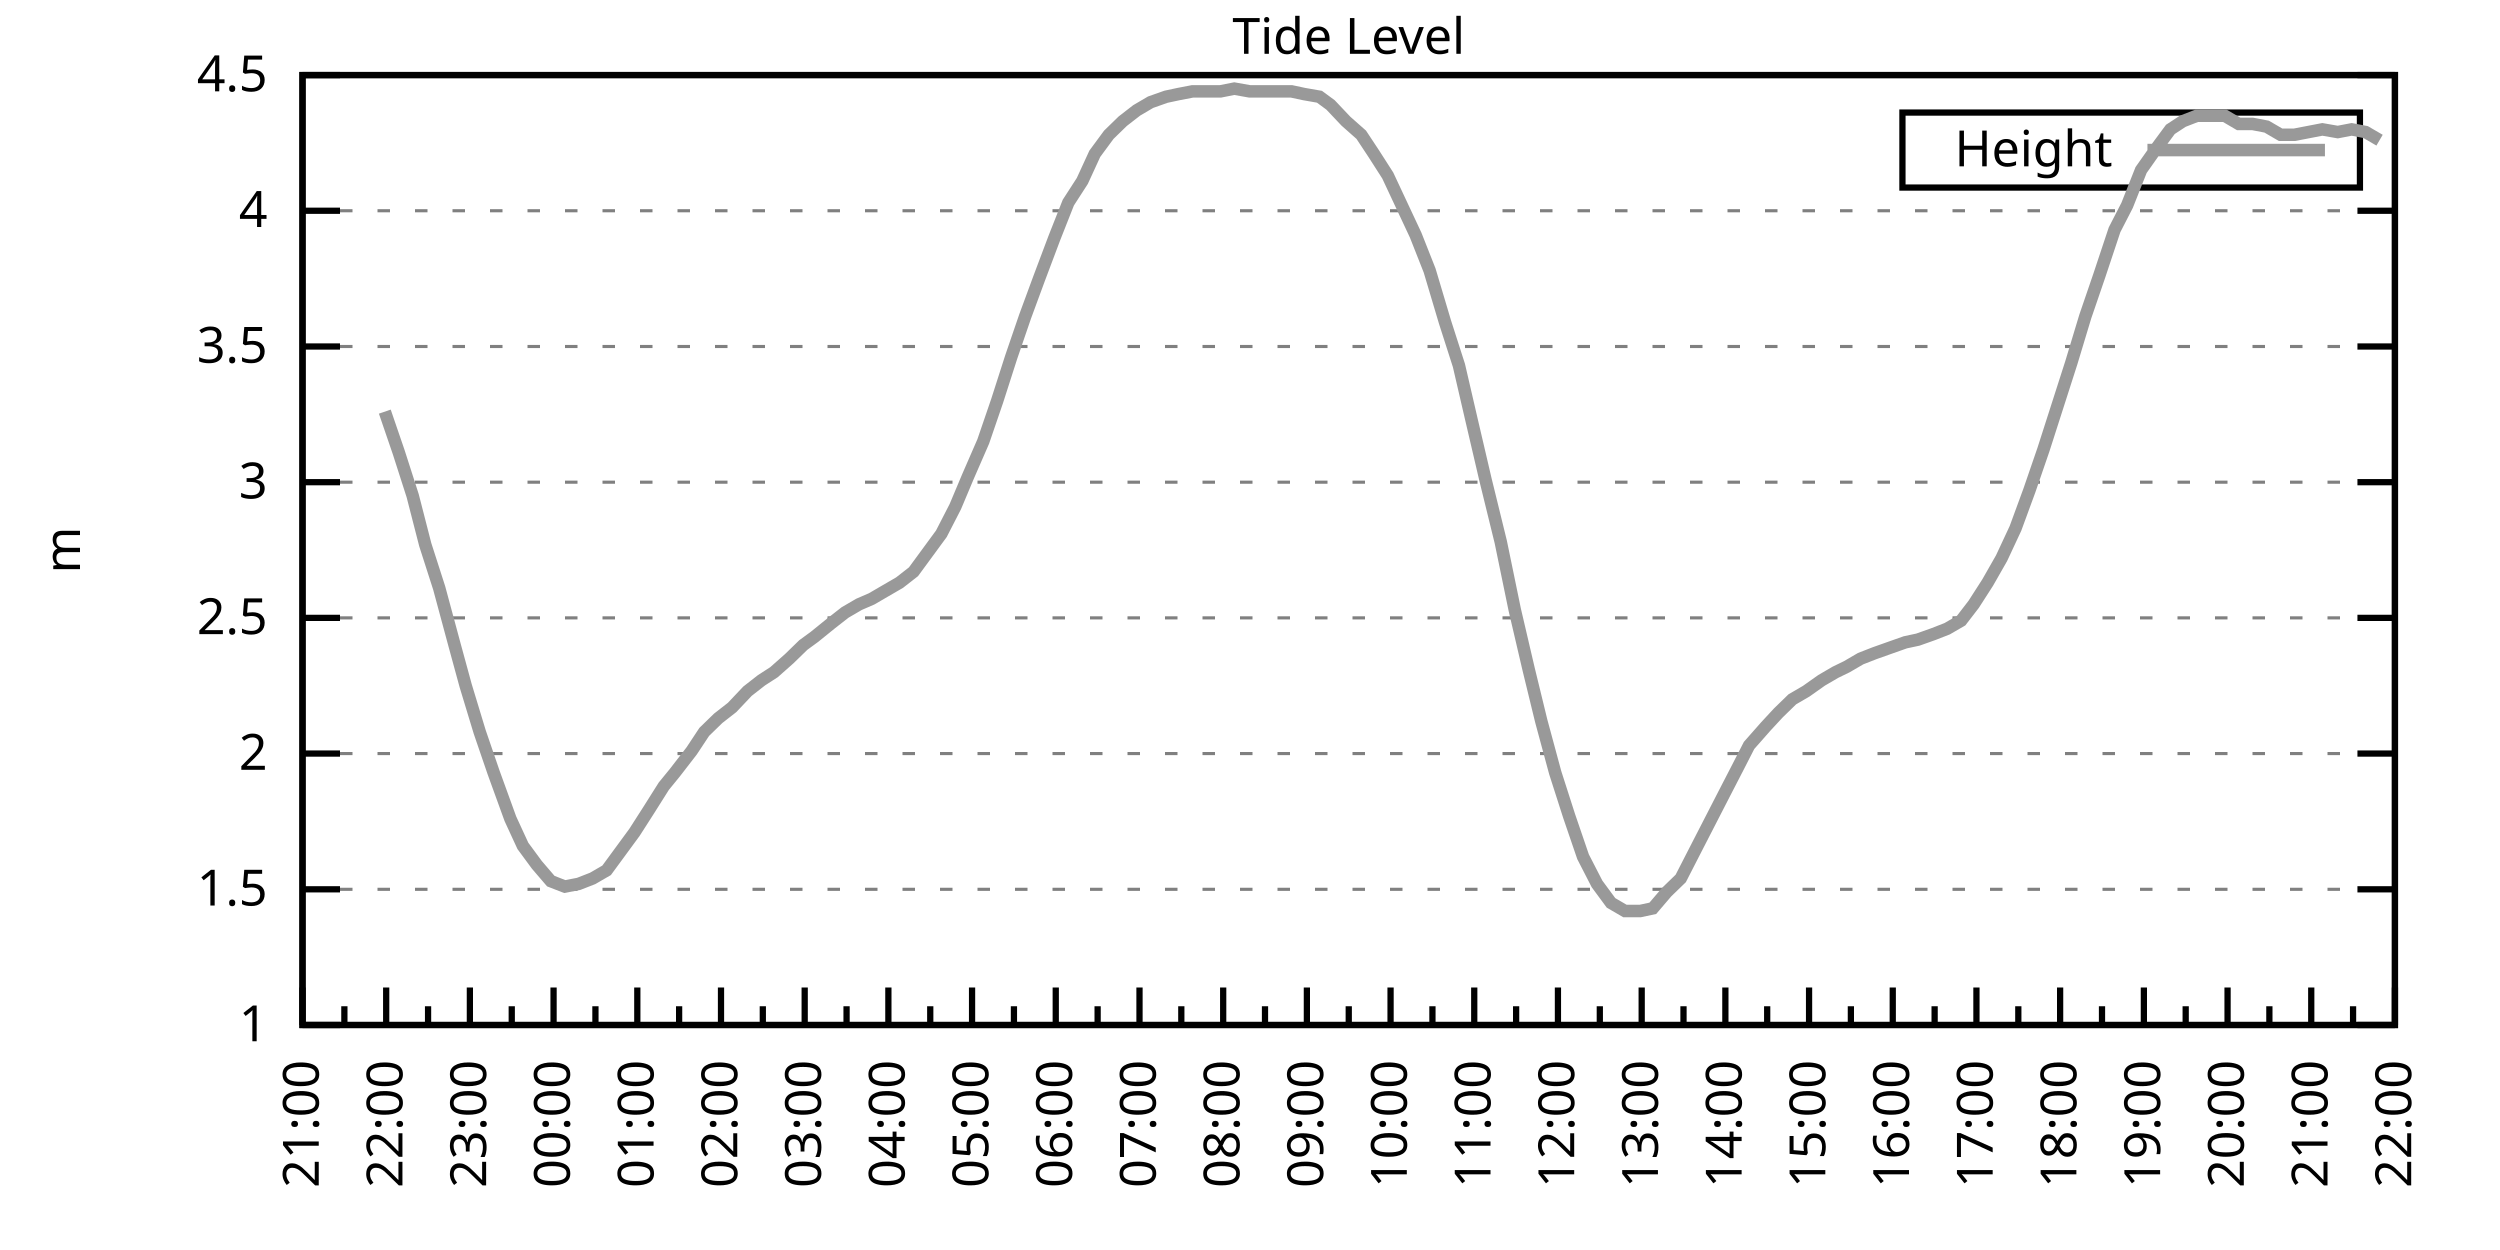
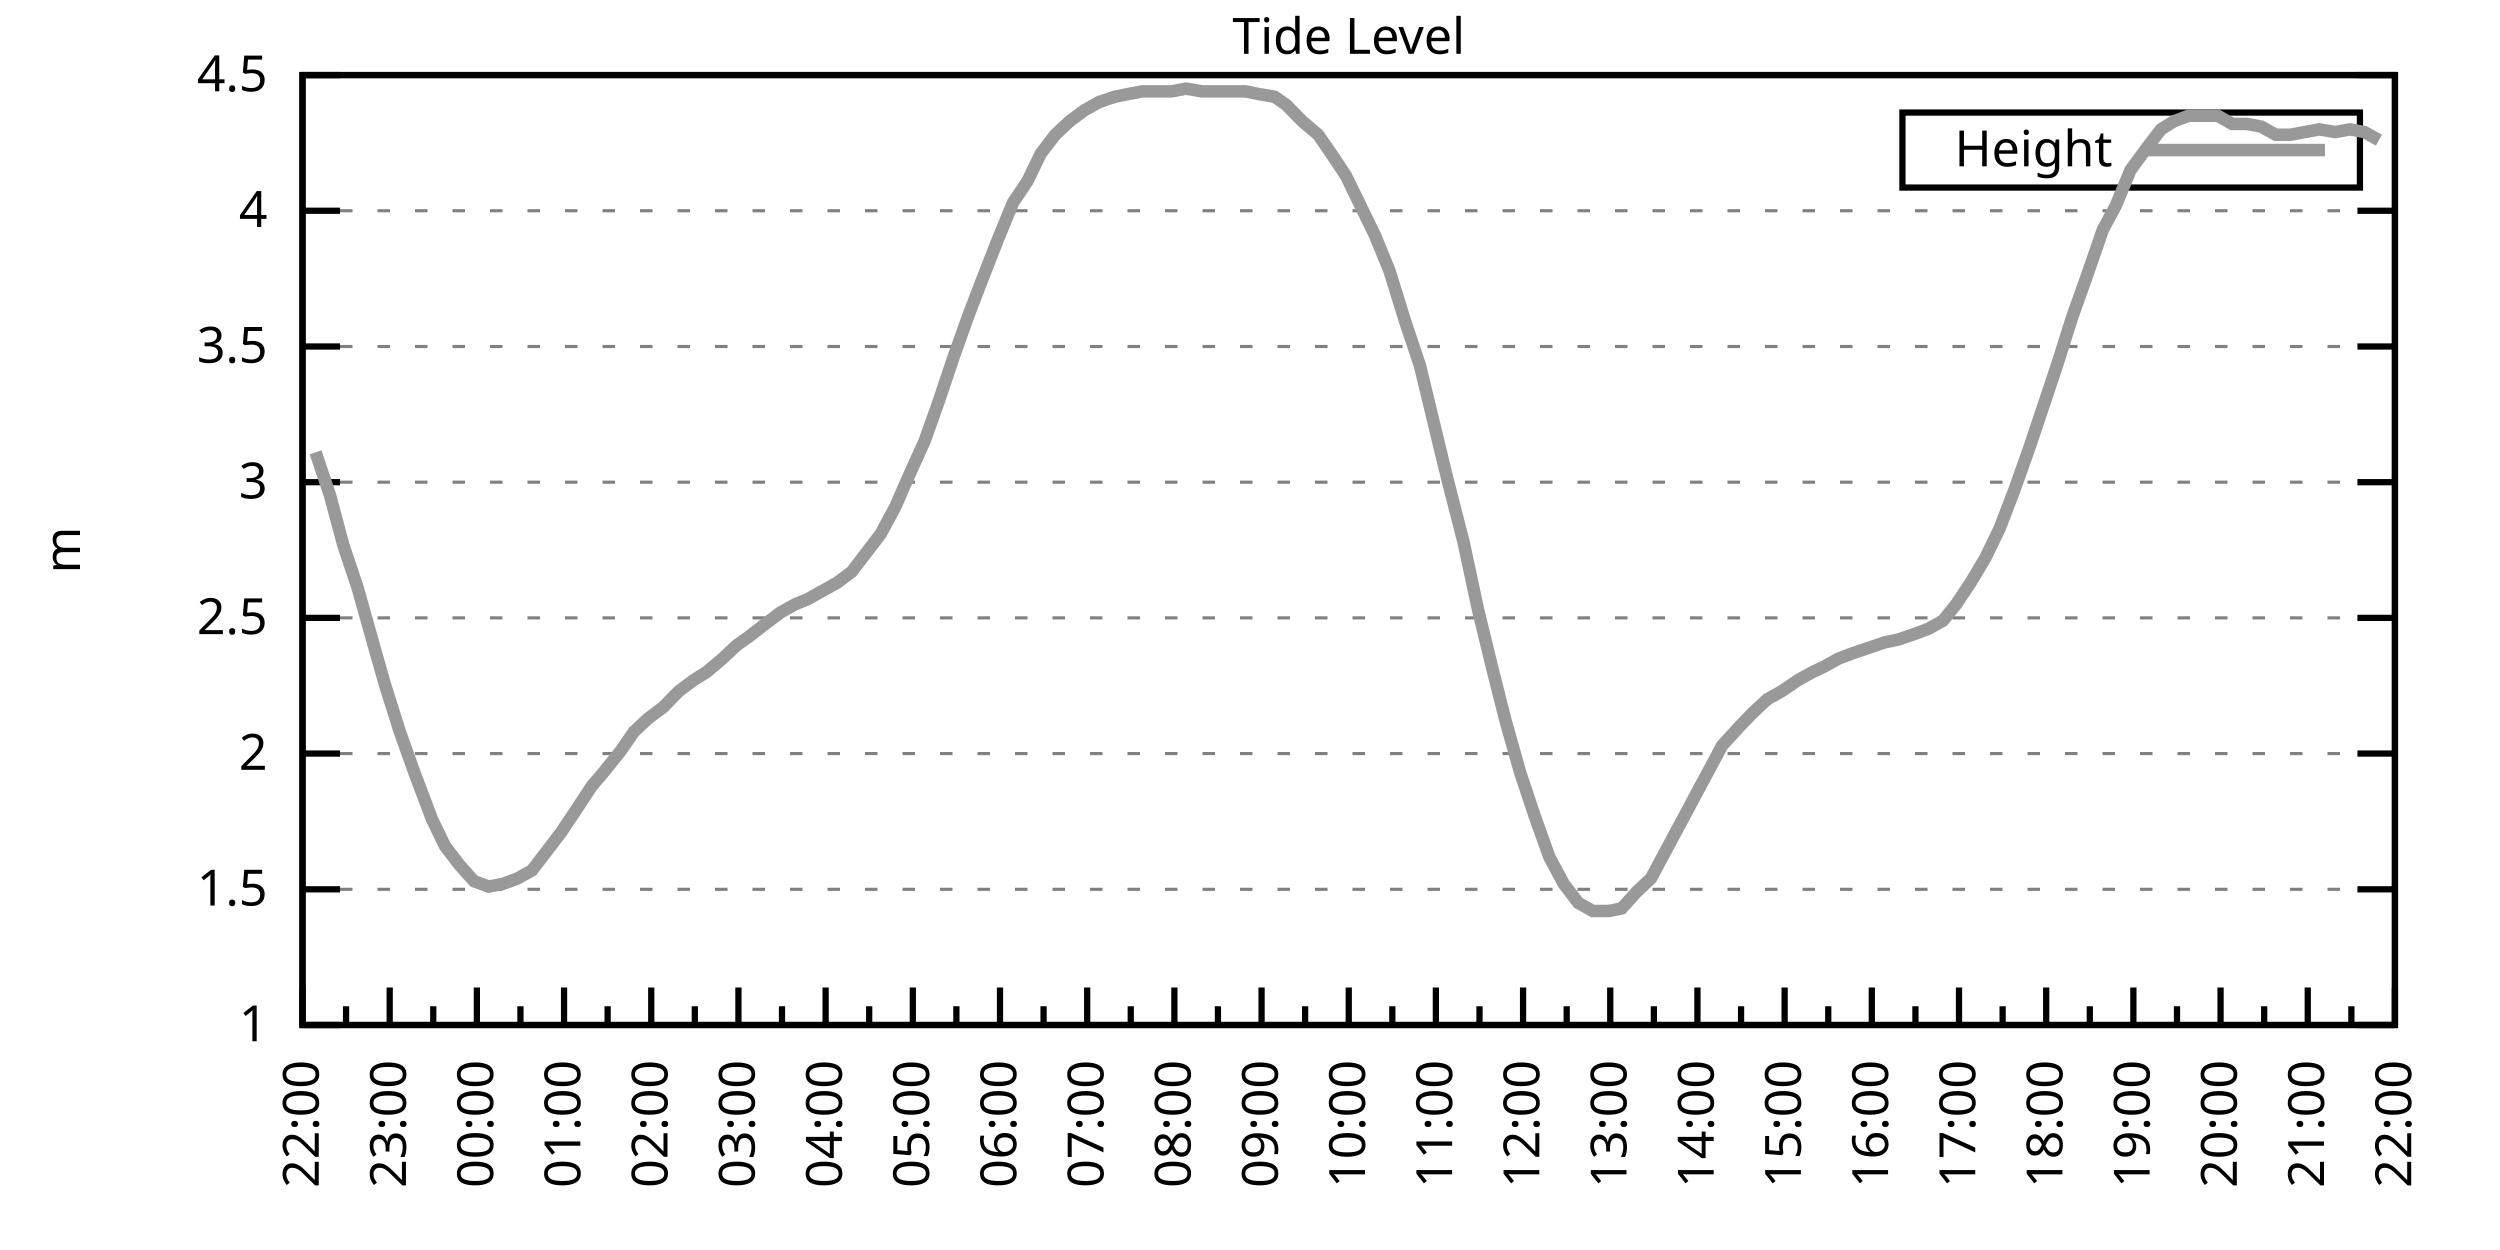
<svg xmlns="http://www.w3.org/2000/svg" xmlns:xlink="http://www.w3.org/1999/xlink" width="400" height="200" viewBox="0 0 400 200">
  <g id="gnuplot_canvas">
    <rect x="0" y="0" width="400" height="200" fill="none" />
    <defs>
      <circle id="gpDot" r="0.5" stroke-width="0.5" stroke="currentColor" />
      <path id="gpPt0" stroke-width="0.333" stroke="currentColor" d="M-1,0 h2 M0,-1 v2" />
      <path id="gpPt1" stroke-width="0.333" stroke="currentColor" d="M-1,-1 L1,1 M1,-1 L-1,1" />
      <path id="gpPt2" stroke-width="0.333" stroke="currentColor" d="M-1,0 L1,0 M0,-1 L0,1 M-1,-1 L1,1 M-1,1 L1,-1" />
      <rect id="gpPt3" stroke-width="0.333" stroke="currentColor" x="-1" y="-1" width="2" height="2" />
      <rect id="gpPt4" stroke-width="0.333" stroke="currentColor" fill="currentColor" x="-1" y="-1" width="2" height="2" />
      <circle id="gpPt5" stroke-width="0.333" stroke="currentColor" cx="0" cy="0" r="1" />
      <use xlink:href="#gpPt5" id="gpPt6" fill="currentColor" stroke="none" />
      <path id="gpPt7" stroke-width="0.333" stroke="currentColor" d="M0,-1.33 L-1.33,0.67 L1.33,0.67 z" />
      <use xlink:href="#gpPt7" id="gpPt8" fill="currentColor" stroke="none" />
      <use xlink:href="#gpPt7" id="gpPt9" stroke="currentColor" transform="rotate(180)" />
      <use xlink:href="#gpPt9" id="gpPt10" fill="currentColor" stroke="none" />
      <use xlink:href="#gpPt3" id="gpPt11" stroke="currentColor" transform="rotate(45)" />
      <use xlink:href="#gpPt11" id="gpPt12" fill="currentColor" stroke="none" />
      <path id="gpPt13" stroke-width="0.333" stroke="currentColor" d="M0,1.330 L1.265,0.411 L0.782,-1.067 L-0.782,-1.076 L-1.265,0.411 z" />
      <use xlink:href="#gpPt13" id="gpPt14" fill="currentColor" stroke="none" />
      <filter id="textbox" filterUnits="objectBoundingBox" x="0" y="0" height="1" width="1">
        <feFlood flood-color="white" flood-opacity="1" result="bgnd" />
        <feComposite in="SourceGraphic" in2="bgnd" operator="atop" />
      </filter>
      <filter id="greybox" filterUnits="objectBoundingBox" x="0" y="0" height="1" width="1">
        <feFlood flood-color="lightgrey" flood-opacity="1" result="grey" />
        <feComposite in="SourceGraphic" in2="grey" operator="atop" />
      </filter>
    </defs>
    <g fill="none" color="white" stroke="currentColor" stroke-width="1.00" stroke-linecap="butt" stroke-linejoin="miter">
</g>
    <g fill="none" color="black" stroke="currentColor" stroke-width="1.00" stroke-linecap="butt" stroke-linejoin="miter">
      <g stroke="none" shape-rendering="crispEdges">
        <polygon fill="rgb(255, 255, 255)" points="48.40,164.00 383.18,164.00 383.18,12.02 48.40,12.02 " />
      </g>
    </g>
    <g fill="none" color="black" stroke="currentColor" stroke-width="1.00" stroke-linecap="butt" stroke-linejoin="miter">
</g>
    <g fill="none" color="black" stroke="black" stroke-width="0.50" stroke-linecap="butt" stroke-linejoin="miter">
</g>
    <g fill="none" color="gray" stroke="currentColor" stroke-width="0.50" stroke-linecap="butt" stroke-linejoin="miter">
      <path stroke="gray" stroke-dasharray="2,4" class="gridline" d="M48.40,164.00 L383.19,164.00  " />
    </g>
    <g fill="none" color="gray" stroke="gray" stroke-width="1.00" stroke-linecap="butt" stroke-linejoin="miter">
</g>
    <g fill="none" color="black" stroke="currentColor" stroke-width="1.00" stroke-linecap="butt" stroke-linejoin="miter">
      <path stroke="black" d="M48.40,164.00 L54.40,164.00 M383.19,164.00 L377.19,164.00  " />
      <g transform="translate(42.80,166.60)" stroke="none" fill="black" font-family="Sans" font-size="8.00" text-anchor="end">
        <text>
          <tspan font-family="Sans"> 1</tspan>
        </text>
      </g>
    </g>
    <g fill="none" color="black" stroke="currentColor" stroke-width="1.00" stroke-linecap="butt" stroke-linejoin="miter">
</g>
    <g fill="none" color="black" stroke="black" stroke-width="0.50" stroke-linecap="butt" stroke-linejoin="miter">
</g>
    <g fill="none" color="gray" stroke="currentColor" stroke-width="0.50" stroke-linecap="butt" stroke-linejoin="miter">
      <path stroke="gray" stroke-dasharray="2,4" class="gridline" d="M48.40,142.29 L383.19,142.29  " />
    </g>
    <g fill="none" color="gray" stroke="gray" stroke-width="1.00" stroke-linecap="butt" stroke-linejoin="miter">
</g>
    <g fill="none" color="black" stroke="currentColor" stroke-width="1.00" stroke-linecap="butt" stroke-linejoin="miter">
      <path stroke="black" d="M48.40,142.29 L54.40,142.29 M383.19,142.29 L377.19,142.29  " />
      <g transform="translate(42.80,144.89)" stroke="none" fill="black" font-family="Sans" font-size="8.00" text-anchor="end">
        <text>
          <tspan font-family="Sans"> 1.5</tspan>
        </text>
      </g>
    </g>
    <g fill="none" color="black" stroke="currentColor" stroke-width="1.00" stroke-linecap="butt" stroke-linejoin="miter">
</g>
    <g fill="none" color="black" stroke="black" stroke-width="0.50" stroke-linecap="butt" stroke-linejoin="miter">
</g>
    <g fill="none" color="gray" stroke="currentColor" stroke-width="0.50" stroke-linecap="butt" stroke-linejoin="miter">
      <path stroke="gray" stroke-dasharray="2,4" class="gridline" d="M48.40,120.57 L383.19,120.57  " />
    </g>
    <g fill="none" color="gray" stroke="gray" stroke-width="1.00" stroke-linecap="butt" stroke-linejoin="miter">
</g>
    <g fill="none" color="black" stroke="currentColor" stroke-width="1.00" stroke-linecap="butt" stroke-linejoin="miter">
      <path stroke="black" d="M48.40,120.57 L54.40,120.57 M383.19,120.57 L377.19,120.57  " />
      <g transform="translate(42.80,123.17)" stroke="none" fill="black" font-family="Sans" font-size="8.00" text-anchor="end">
        <text>
          <tspan font-family="Sans"> 2</tspan>
        </text>
      </g>
    </g>
    <g fill="none" color="black" stroke="currentColor" stroke-width="1.00" stroke-linecap="butt" stroke-linejoin="miter">
</g>
    <g fill="none" color="black" stroke="black" stroke-width="0.50" stroke-linecap="butt" stroke-linejoin="miter">
</g>
    <g fill="none" color="gray" stroke="currentColor" stroke-width="0.50" stroke-linecap="butt" stroke-linejoin="miter">
      <path stroke="gray" stroke-dasharray="2,4" class="gridline" d="M48.40,98.86 L383.19,98.86  " />
    </g>
    <g fill="none" color="gray" stroke="gray" stroke-width="1.00" stroke-linecap="butt" stroke-linejoin="miter">
</g>
    <g fill="none" color="black" stroke="currentColor" stroke-width="1.00" stroke-linecap="butt" stroke-linejoin="miter">
      <path stroke="black" d="M48.40,98.86 L54.40,98.86 M383.19,98.86 L377.19,98.86  " />
      <g transform="translate(42.80,101.46)" stroke="none" fill="black" font-family="Sans" font-size="8.00" text-anchor="end">
        <text>
          <tspan font-family="Sans"> 2.5</tspan>
        </text>
      </g>
    </g>
    <g fill="none" color="black" stroke="currentColor" stroke-width="1.00" stroke-linecap="butt" stroke-linejoin="miter">
</g>
    <g fill="none" color="black" stroke="black" stroke-width="0.50" stroke-linecap="butt" stroke-linejoin="miter">
</g>
    <g fill="none" color="gray" stroke="currentColor" stroke-width="0.50" stroke-linecap="butt" stroke-linejoin="miter">
      <path stroke="gray" stroke-dasharray="2,4" class="gridline" d="M48.40,77.15 L383.19,77.15  " />
    </g>
    <g fill="none" color="gray" stroke="gray" stroke-width="1.00" stroke-linecap="butt" stroke-linejoin="miter">
</g>
    <g fill="none" color="black" stroke="currentColor" stroke-width="1.00" stroke-linecap="butt" stroke-linejoin="miter">
      <path stroke="black" d="M48.40,77.15 L54.40,77.15 M383.19,77.15 L377.19,77.15  " />
      <g transform="translate(42.80,79.75)" stroke="none" fill="black" font-family="Sans" font-size="8.00" text-anchor="end">
        <text>
          <tspan font-family="Sans"> 3</tspan>
        </text>
      </g>
    </g>
    <g fill="none" color="black" stroke="currentColor" stroke-width="1.00" stroke-linecap="butt" stroke-linejoin="miter">
</g>
    <g fill="none" color="black" stroke="black" stroke-width="0.50" stroke-linecap="butt" stroke-linejoin="miter">
</g>
    <g fill="none" color="gray" stroke="currentColor" stroke-width="0.50" stroke-linecap="butt" stroke-linejoin="miter">
      <path stroke="gray" stroke-dasharray="2,4" class="gridline" d="M48.40,55.44 L383.19,55.44  " />
    </g>
    <g fill="none" color="gray" stroke="gray" stroke-width="1.00" stroke-linecap="butt" stroke-linejoin="miter">
</g>
    <g fill="none" color="black" stroke="currentColor" stroke-width="1.00" stroke-linecap="butt" stroke-linejoin="miter">
      <path stroke="black" d="M48.40,55.44 L54.40,55.44 M383.19,55.44 L377.19,55.44  " />
      <g transform="translate(42.80,58.04)" stroke="none" fill="black" font-family="Sans" font-size="8.00" text-anchor="end">
        <text>
          <tspan font-family="Sans"> 3.5</tspan>
        </text>
      </g>
    </g>
    <g fill="none" color="black" stroke="currentColor" stroke-width="1.00" stroke-linecap="butt" stroke-linejoin="miter">
</g>
    <g fill="none" color="black" stroke="black" stroke-width="0.50" stroke-linecap="butt" stroke-linejoin="miter">
</g>
    <g fill="none" color="gray" stroke="currentColor" stroke-width="0.50" stroke-linecap="butt" stroke-linejoin="miter">
      <path stroke="gray" stroke-dasharray="2,4" class="gridline" d="M48.40,33.72 L383.19,33.72  " />
    </g>
    <g fill="none" color="gray" stroke="gray" stroke-width="1.00" stroke-linecap="butt" stroke-linejoin="miter">
</g>
    <g fill="none" color="black" stroke="currentColor" stroke-width="1.00" stroke-linecap="butt" stroke-linejoin="miter">
      <path stroke="black" d="M48.40,33.72 L54.40,33.72 M383.19,33.72 L377.19,33.72  " />
      <g transform="translate(42.80,36.32)" stroke="none" fill="black" font-family="Sans" font-size="8.00" text-anchor="end">
        <text>
          <tspan font-family="Sans"> 4</tspan>
        </text>
      </g>
    </g>
    <g fill="none" color="black" stroke="currentColor" stroke-width="1.00" stroke-linecap="butt" stroke-linejoin="miter">
</g>
    <g fill="none" color="black" stroke="black" stroke-width="0.50" stroke-linecap="butt" stroke-linejoin="miter">
</g>
    <g fill="none" color="gray" stroke="currentColor" stroke-width="0.50" stroke-linecap="butt" stroke-linejoin="miter">
      <path stroke="gray" stroke-dasharray="2,4" class="gridline" d="M48.40,12.01 L383.19,12.01  " />
    </g>
    <g fill="none" color="gray" stroke="gray" stroke-width="1.00" stroke-linecap="butt" stroke-linejoin="miter">
</g>
    <g fill="none" color="black" stroke="currentColor" stroke-width="1.00" stroke-linecap="butt" stroke-linejoin="miter">
      <path stroke="black" d="M48.40,12.01 L54.40,12.01 M383.19,12.01 L377.19,12.01  " />
      <g transform="translate(42.80,14.61)" stroke="none" fill="black" font-family="Sans" font-size="8.00" text-anchor="end">
        <text>
          <tspan font-family="Sans"> 4.5</tspan>
        </text>
      </g>
    </g>
    <g fill="none" color="black" stroke="currentColor" stroke-width="1.00" stroke-linecap="butt" stroke-linejoin="miter">
      <path stroke="black" d="M48.40,164.00 L48.40,158.00  " />
      <g transform="translate(51.00,169.60) rotate(270)" stroke="none" fill="black" font-family="Sans" font-size="8.00" text-anchor="end">
        <text>
+           <tspan font-family="Sans">22:00</tspan>
+         </text>
+       </g>
+     </g>
+     <g fill="none" color="black" stroke="currentColor" stroke-width="1.00" stroke-linecap="butt" stroke-linejoin="miter">
+       <path stroke="black" d="M55.37,164.00 L55.37,161.00 M62.35,164.00 L62.35,158.00  " />
+       <g transform="translate(64.95,169.60) rotate(270)" stroke="none" fill="black" font-family="Sans" font-size="8.00" text-anchor="end">
+         <text>
+           <tspan font-family="Sans">23:00</tspan>
+         </text>
+       </g>
+     </g>
+     <g fill="none" color="black" stroke="currentColor" stroke-width="1.00" stroke-linecap="butt" stroke-linejoin="miter">
+       <path stroke="black" d="M69.32,164.00 L69.32,161.00 M76.30,164.00 L76.30,158.00  " />
+       <g transform="translate(78.90,169.60) rotate(270)" stroke="none" fill="black" font-family="Sans" font-size="8.00" text-anchor="end">
+         <text>
+           <tspan font-family="Sans">00:00</tspan>
+         </text>
+       </g>
+     </g>
+     <g fill="none" color="black" stroke="currentColor" stroke-width="1.00" stroke-linecap="butt" stroke-linejoin="miter">
+       <path stroke="black" d="M83.27,164.00 L83.27,161.00 M90.25,164.00 L90.25,158.00  " />
+       <g transform="translate(92.85,169.60) rotate(270)" stroke="none" fill="black" font-family="Sans" font-size="8.00" text-anchor="end">
+         <text>
+           <tspan font-family="Sans">01:00</tspan>
+         </text>
+       </g>
+     </g>
+     <g fill="none" color="black" stroke="currentColor" stroke-width="1.00" stroke-linecap="butt" stroke-linejoin="miter">
+       <path stroke="black" d="M97.22,164.00 L97.22,161.00 M104.20,164.00 L104.20,158.00  " />
+       <g transform="translate(106.80,169.60) rotate(270)" stroke="none" fill="black" font-family="Sans" font-size="8.00" text-anchor="end">
+         <text>
+           <tspan font-family="Sans">02:00</tspan>
+         </text>
+       </g>
+     </g>
+     <g fill="none" color="black" stroke="currentColor" stroke-width="1.00" stroke-linecap="butt" stroke-linejoin="miter">
+       <path stroke="black" d="M111.17,164.00 L111.17,161.00 M118.15,164.00 L118.15,158.00  " />
+       <g transform="translate(120.75,169.60) rotate(270)" stroke="none" fill="black" font-family="Sans" font-size="8.00" text-anchor="end">
+         <text>
+           <tspan font-family="Sans">03:00</tspan>
+         </text>
+       </g>
+     </g>
+     <g fill="none" color="black" stroke="currentColor" stroke-width="1.00" stroke-linecap="butt" stroke-linejoin="miter">
+       <path stroke="black" d="M125.12,164.00 L125.12,161.00 M132.10,164.00 L132.10,158.00  " />
+       <g transform="translate(134.70,169.60) rotate(270)" stroke="none" fill="black" font-family="Sans" font-size="8.00" text-anchor="end">
+         <text>
+           <tspan font-family="Sans">04:00</tspan>
+         </text>
+       </g>
+     </g>
+     <g fill="none" color="black" stroke="currentColor" stroke-width="1.00" stroke-linecap="butt" stroke-linejoin="miter">
+       <path stroke="black" d="M139.07,164.00 L139.07,161.00 M146.05,164.00 L146.05,158.00  " />
+       <g transform="translate(148.65,169.60) rotate(270)" stroke="none" fill="black" font-family="Sans" font-size="8.00" text-anchor="end">
+         <text>
+           <tspan font-family="Sans">05:00</tspan>
+         </text>
+       </g>
+     </g>
+     <g fill="none" color="black" stroke="currentColor" stroke-width="1.00" stroke-linecap="butt" stroke-linejoin="miter">
+       <path stroke="black" d="M153.02,164.00 L153.02,161.00 M160.00,164.00 L160.00,158.00  " />
+       <g transform="translate(162.60,169.60) rotate(270)" stroke="none" fill="black" font-family="Sans" font-size="8.00" text-anchor="end">
+         <text>
+           <tspan font-family="Sans">06:00</tspan>
+         </text>
+       </g>
+     </g>
+     <g fill="none" color="black" stroke="currentColor" stroke-width="1.00" stroke-linecap="butt" stroke-linejoin="miter">
+       <path stroke="black" d="M166.97,164.00 L166.97,161.00 M173.95,164.00 L173.95,158.00  " />
+       <g transform="translate(176.55,169.60) rotate(270)" stroke="none" fill="black" font-family="Sans" font-size="8.00" text-anchor="end">
+         <text>
+           <tspan font-family="Sans">07:00</tspan>
+         </text>
+       </g>
+     </g>
+     <g fill="none" color="black" stroke="currentColor" stroke-width="1.00" stroke-linecap="butt" stroke-linejoin="miter">
+       <path stroke="black" d="M180.92,164.00 L180.92,161.00 M187.90,164.00 L187.90,158.00  " />
+       <g transform="translate(190.50,169.60) rotate(270)" stroke="none" fill="black" font-family="Sans" font-size="8.00" text-anchor="end">
+         <text>
+           <tspan font-family="Sans">08:00</tspan>
+         </text>
+       </g>
+     </g>
+     <g fill="none" color="black" stroke="currentColor" stroke-width="1.00" stroke-linecap="butt" stroke-linejoin="miter">
+       <path stroke="black" d="M194.87,164.00 L194.87,161.00 M201.85,164.00 L201.85,158.00  " />
+       <g transform="translate(204.45,169.60) rotate(270)" stroke="none" fill="black" font-family="Sans" font-size="8.00" text-anchor="end">
+         <text>
+           <tspan font-family="Sans">09:00</tspan>
+         </text>
+       </g>
+     </g>
+     <g fill="none" color="black" stroke="currentColor" stroke-width="1.00" stroke-linecap="butt" stroke-linejoin="miter">
+       <path stroke="black" d="M208.82,164.00 L208.82,161.00 M215.80,164.00 L215.80,158.00  " />
+       <g transform="translate(218.40,169.60) rotate(270)" stroke="none" fill="black" font-family="Sans" font-size="8.00" text-anchor="end">
+         <text>
+           <tspan font-family="Sans">10:00</tspan>
+         </text>
+       </g>
+     </g>
+     <g fill="none" color="black" stroke="currentColor" stroke-width="1.00" stroke-linecap="butt" stroke-linejoin="miter">
+       <path stroke="black" d="M222.77,164.00 L222.77,161.00 M229.74,164.00 L229.74,158.00  " />
+       <g transform="translate(232.34,169.60) rotate(270)" stroke="none" fill="black" font-family="Sans" font-size="8.00" text-anchor="end">
+         <text>
+           <tspan font-family="Sans">11:00</tspan>
+         </text>
+       </g>
+     </g>
+     <g fill="none" color="black" stroke="currentColor" stroke-width="1.00" stroke-linecap="butt" stroke-linejoin="miter">
+       <path stroke="black" d="M236.72,164.00 L236.72,161.00 M243.69,164.00 L243.69,158.00  " />
+       <g transform="translate(246.29,169.60) rotate(270)" stroke="none" fill="black" font-family="Sans" font-size="8.00" text-anchor="end">
+         <text>
+           <tspan font-family="Sans">12:00</tspan>
+         </text>
+       </g>
+     </g>
+     <g fill="none" color="black" stroke="currentColor" stroke-width="1.00" stroke-linecap="butt" stroke-linejoin="miter">
+       <path stroke="black" d="M250.67,164.00 L250.67,161.00 M257.64,164.00 L257.64,158.00  " />
+       <g transform="translate(260.24,169.60) rotate(270)" stroke="none" fill="black" font-family="Sans" font-size="8.00" text-anchor="end">
+         <text>
+           <tspan font-family="Sans">13:00</tspan>
+         </text>
+       </g>
+     </g>
+     <g fill="none" color="black" stroke="currentColor" stroke-width="1.00" stroke-linecap="butt" stroke-linejoin="miter">
+       <path stroke="black" d="M264.62,164.00 L264.62,161.00 M271.59,164.00 L271.59,158.00  " />
+       <g transform="translate(274.19,169.60) rotate(270)" stroke="none" fill="black" font-family="Sans" font-size="8.00" text-anchor="end">
+         <text>
+           <tspan font-family="Sans">14:00</tspan>
+         </text>
+       </g>
+     </g>
+     <g fill="none" color="black" stroke="currentColor" stroke-width="1.00" stroke-linecap="butt" stroke-linejoin="miter">
+       <path stroke="black" d="M278.57,164.00 L278.57,161.00 M285.54,164.00 L285.54,158.00  " />
+       <g transform="translate(288.14,169.60) rotate(270)" stroke="none" fill="black" font-family="Sans" font-size="8.00" text-anchor="end">
+         <text>
+           <tspan font-family="Sans">15:00</tspan>
+         </text>
+       </g>
+     </g>
+     <g fill="none" color="black" stroke="currentColor" stroke-width="1.00" stroke-linecap="butt" stroke-linejoin="miter">
+       <path stroke="black" d="M292.52,164.00 L292.52,161.00 M299.49,164.00 L299.49,158.00  " />
+       <g transform="translate(302.09,169.60) rotate(270)" stroke="none" fill="black" font-family="Sans" font-size="8.00" text-anchor="end">
+         <text>
+           <tspan font-family="Sans">16:00</tspan>
+         </text>
+       </g>
+     </g>
+     <g fill="none" color="black" stroke="currentColor" stroke-width="1.00" stroke-linecap="butt" stroke-linejoin="miter">
+       <path stroke="black" d="M306.47,164.00 L306.47,161.00 M313.44,164.00 L313.44,158.00  " />
+       <g transform="translate(316.04,169.60) rotate(270)" stroke="none" fill="black" font-family="Sans" font-size="8.00" text-anchor="end">
+         <text>
+           <tspan font-family="Sans">17:00</tspan>
+         </text>
+       </g>
+     </g>
+     <g fill="none" color="black" stroke="currentColor" stroke-width="1.00" stroke-linecap="butt" stroke-linejoin="miter">
+       <path stroke="black" d="M320.42,164.00 L320.42,161.00 M327.39,164.00 L327.39,158.00  " />
+       <g transform="translate(329.99,169.60) rotate(270)" stroke="none" fill="black" font-family="Sans" font-size="8.00" text-anchor="end">
+         <text>
+           <tspan font-family="Sans">18:00</tspan>
+         </text>
+       </g>
+     </g>
+     <g fill="none" color="black" stroke="currentColor" stroke-width="1.00" stroke-linecap="butt" stroke-linejoin="miter">
+       <path stroke="black" d="M334.37,164.00 L334.37,161.00 M341.34,164.00 L341.34,158.00  " />
+       <g transform="translate(343.94,169.60) rotate(270)" stroke="none" fill="black" font-family="Sans" font-size="8.00" text-anchor="end">
+         <text>
+           <tspan font-family="Sans">19:00</tspan>
+         </text>
+       </g>
+     </g>
+     <g fill="none" color="black" stroke="currentColor" stroke-width="1.00" stroke-linecap="butt" stroke-linejoin="miter">
+       <path stroke="black" d="M348.32,164.00 L348.32,161.00 M355.29,164.00 L355.29,158.00  " />
+       <g transform="translate(357.89,169.60) rotate(270)" stroke="none" fill="black" font-family="Sans" font-size="8.00" text-anchor="end">
+         <text>
+           <tspan font-family="Sans">20:00</tspan>
+         </text>
+       </g>
+     </g>
+     <g fill="none" color="black" stroke="currentColor" stroke-width="1.00" stroke-linecap="butt" stroke-linejoin="miter">
+       <path stroke="black" d="M362.27,164.00 L362.27,161.00 M369.24,164.00 L369.24,158.00  " />
+       <g transform="translate(371.84,169.60) rotate(270)" stroke="none" fill="black" font-family="Sans" font-size="8.00" text-anchor="end">
+         <text>
          <tspan font-family="Sans">21:00</tspan>
        </text>
      </g>
    </g>
    <g fill="none" color="black" stroke="currentColor" stroke-width="1.00" stroke-linecap="butt" stroke-linejoin="miter">
-       <path stroke="black" d="M55.10,164.00 L55.10,161.00 M61.79,164.00 L61.79,158.00  " />
-       <g transform="translate(64.39,169.60) rotate(270)" stroke="none" fill="black" font-family="Sans" font-size="8.00" text-anchor="end">
-         <text>
-           <tspan font-family="Sans">22:00</tspan>
-         </text>
-       </g>
-     </g>
-     <g fill="none" color="black" stroke="currentColor" stroke-width="1.00" stroke-linecap="butt" stroke-linejoin="miter">
-       <path stroke="black" d="M68.49,164.00 L68.49,161.00 M75.18,164.00 L75.18,158.00  " />
-       <g transform="translate(77.78,169.60) rotate(270)" stroke="none" fill="black" font-family="Sans" font-size="8.00" text-anchor="end">
-         <text>
-           <tspan font-family="Sans">23:00</tspan>
-         </text>
-       </g>
-     </g>
-     <g fill="none" color="black" stroke="currentColor" stroke-width="1.00" stroke-linecap="butt" stroke-linejoin="miter">
-       <path stroke="black" d="M81.88,164.00 L81.88,161.00 M88.57,164.00 L88.57,158.00  " />
-       <g transform="translate(91.17,169.60) rotate(270)" stroke="none" fill="black" font-family="Sans" font-size="8.00" text-anchor="end">
-         <text>
-           <tspan font-family="Sans">00:00</tspan>
-         </text>
-       </g>
-     </g>
-     <g fill="none" color="black" stroke="currentColor" stroke-width="1.00" stroke-linecap="butt" stroke-linejoin="miter">
-       <path stroke="black" d="M95.27,164.00 L95.27,161.00 M101.97,164.00 L101.97,158.00  " />
-       <g transform="translate(104.57,169.60) rotate(270)" stroke="none" fill="black" font-family="Sans" font-size="8.00" text-anchor="end">
-         <text>
-           <tspan font-family="Sans">01:00</tspan>
-         </text>
-       </g>
-     </g>
-     <g fill="none" color="black" stroke="currentColor" stroke-width="1.00" stroke-linecap="butt" stroke-linejoin="miter">
-       <path stroke="black" d="M108.66,164.00 L108.66,161.00 M115.36,164.00 L115.36,158.00  " />
-       <g transform="translate(117.96,169.60) rotate(270)" stroke="none" fill="black" font-family="Sans" font-size="8.00" text-anchor="end">
-         <text>
-           <tspan font-family="Sans">02:00</tspan>
-         </text>
-       </g>
-     </g>
-     <g fill="none" color="black" stroke="currentColor" stroke-width="1.00" stroke-linecap="butt" stroke-linejoin="miter">
-       <path stroke="black" d="M122.05,164.00 L122.05,161.00 M128.75,164.00 L128.75,158.00  " />
-       <g transform="translate(131.35,169.60) rotate(270)" stroke="none" fill="black" font-family="Sans" font-size="8.00" text-anchor="end">
-         <text>
-           <tspan font-family="Sans">03:00</tspan>
-         </text>
-       </g>
-     </g>
-     <g fill="none" color="black" stroke="currentColor" stroke-width="1.00" stroke-linecap="butt" stroke-linejoin="miter">
-       <path stroke="black" d="M135.45,164.00 L135.45,161.00 M142.14,164.00 L142.14,158.00  " />
-       <g transform="translate(144.74,169.60) rotate(270)" stroke="none" fill="black" font-family="Sans" font-size="8.00" text-anchor="end">
-         <text>
-           <tspan font-family="Sans">04:00</tspan>
-         </text>
-       </g>
-     </g>
-     <g fill="none" color="black" stroke="currentColor" stroke-width="1.00" stroke-linecap="butt" stroke-linejoin="miter">
-       <path stroke="black" d="M148.84,164.00 L148.84,161.00 M155.53,164.00 L155.53,158.00  " />
-       <g transform="translate(158.13,169.60) rotate(270)" stroke="none" fill="black" font-family="Sans" font-size="8.00" text-anchor="end">
-         <text>
-           <tspan font-family="Sans">05:00</tspan>
-         </text>
-       </g>
-     </g>
-     <g fill="none" color="black" stroke="currentColor" stroke-width="1.00" stroke-linecap="butt" stroke-linejoin="miter">
-       <path stroke="black" d="M162.23,164.00 L162.23,161.00 M168.92,164.00 L168.92,158.00  " />
-       <g transform="translate(171.52,169.60) rotate(270)" stroke="none" fill="black" font-family="Sans" font-size="8.00" text-anchor="end">
-         <text>
-           <tspan font-family="Sans">06:00</tspan>
-         </text>
-       </g>
-     </g>
-     <g fill="none" color="black" stroke="currentColor" stroke-width="1.00" stroke-linecap="butt" stroke-linejoin="miter">
-       <path stroke="black" d="M175.62,164.00 L175.62,161.00 M182.32,164.00 L182.32,158.00  " />
-       <g transform="translate(184.92,169.60) rotate(270)" stroke="none" fill="black" font-family="Sans" font-size="8.00" text-anchor="end">
-         <text>
-           <tspan font-family="Sans">07:00</tspan>
-         </text>
-       </g>
-     </g>
-     <g fill="none" color="black" stroke="currentColor" stroke-width="1.00" stroke-linecap="butt" stroke-linejoin="miter">
-       <path stroke="black" d="M189.01,164.00 L189.01,161.00 M195.71,164.00 L195.71,158.00  " />
-       <g transform="translate(198.31,169.60) rotate(270)" stroke="none" fill="black" font-family="Sans" font-size="8.00" text-anchor="end">
-         <text>
-           <tspan font-family="Sans">08:00</tspan>
-         </text>
-       </g>
-     </g>
-     <g fill="none" color="black" stroke="currentColor" stroke-width="1.00" stroke-linecap="butt" stroke-linejoin="miter">
-       <path stroke="black" d="M202.40,164.00 L202.40,161.00 M209.10,164.00 L209.10,158.00  " />
-       <g transform="translate(211.70,169.60) rotate(270)" stroke="none" fill="black" font-family="Sans" font-size="8.00" text-anchor="end">
-         <text>
-           <tspan font-family="Sans">09:00</tspan>
-         </text>
-       </g>
-     </g>
-     <g fill="none" color="black" stroke="currentColor" stroke-width="1.00" stroke-linecap="butt" stroke-linejoin="miter">
-       <path stroke="black" d="M215.80,164.00 L215.80,161.00 M222.49,164.00 L222.49,158.00  " />
-       <g transform="translate(225.09,169.60) rotate(270)" stroke="none" fill="black" font-family="Sans" font-size="8.00" text-anchor="end">
-         <text>
-           <tspan font-family="Sans">10:00</tspan>
-         </text>
-       </g>
-     </g>
-     <g fill="none" color="black" stroke="currentColor" stroke-width="1.00" stroke-linecap="butt" stroke-linejoin="miter">
-       <path stroke="black" d="M229.19,164.00 L229.19,161.00 M235.88,164.00 L235.88,158.00  " />
-       <g transform="translate(238.48,169.60) rotate(270)" stroke="none" fill="black" font-family="Sans" font-size="8.00" text-anchor="end">
-         <text>
-           <tspan font-family="Sans">11:00</tspan>
-         </text>
-       </g>
-     </g>
-     <g fill="none" color="black" stroke="currentColor" stroke-width="1.00" stroke-linecap="butt" stroke-linejoin="miter">
-       <path stroke="black" d="M242.58,164.00 L242.58,161.00 M249.27,164.00 L249.27,158.00  " />
-       <g transform="translate(251.87,169.60) rotate(270)" stroke="none" fill="black" font-family="Sans" font-size="8.00" text-anchor="end">
-         <text>
-           <tspan font-family="Sans">12:00</tspan>
-         </text>
-       </g>
-     </g>
-     <g fill="none" color="black" stroke="currentColor" stroke-width="1.00" stroke-linecap="butt" stroke-linejoin="miter">
-       <path stroke="black" d="M255.97,164.00 L255.97,161.00 M262.67,164.00 L262.67,158.00  " />
-       <g transform="translate(265.27,169.60) rotate(270)" stroke="none" fill="black" font-family="Sans" font-size="8.00" text-anchor="end">
-         <text>
-           <tspan font-family="Sans">13:00</tspan>
-         </text>
-       </g>
-     </g>
-     <g fill="none" color="black" stroke="currentColor" stroke-width="1.00" stroke-linecap="butt" stroke-linejoin="miter">
-       <path stroke="black" d="M269.36,164.00 L269.36,161.00 M276.06,164.00 L276.06,158.00  " />
-       <g transform="translate(278.66,169.60) rotate(270)" stroke="none" fill="black" font-family="Sans" font-size="8.00" text-anchor="end">
-         <text>
-           <tspan font-family="Sans">14:00</tspan>
-         </text>
-       </g>
-     </g>
-     <g fill="none" color="black" stroke="currentColor" stroke-width="1.00" stroke-linecap="butt" stroke-linejoin="miter">
-       <path stroke="black" d="M282.75,164.00 L282.75,161.00 M289.45,164.00 L289.45,158.00  " />
-       <g transform="translate(292.05,169.60) rotate(270)" stroke="none" fill="black" font-family="Sans" font-size="8.00" text-anchor="end">
-         <text>
-           <tspan font-family="Sans">15:00</tspan>
-         </text>
-       </g>
-     </g>
-     <g fill="none" color="black" stroke="currentColor" stroke-width="1.00" stroke-linecap="butt" stroke-linejoin="miter">
-       <path stroke="black" d="M296.14,164.00 L296.14,161.00 M302.84,164.00 L302.84,158.00  " />
-       <g transform="translate(305.44,169.60) rotate(270)" stroke="none" fill="black" font-family="Sans" font-size="8.00" text-anchor="end">
-         <text>
-           <tspan font-family="Sans">16:00</tspan>
-         </text>
-       </g>
-     </g>
-     <g fill="none" color="black" stroke="currentColor" stroke-width="1.00" stroke-linecap="butt" stroke-linejoin="miter">
-       <path stroke="black" d="M309.54,164.00 L309.54,161.00 M316.23,164.00 L316.23,158.00  " />
-       <g transform="translate(318.83,169.60) rotate(270)" stroke="none" fill="black" font-family="Sans" font-size="8.00" text-anchor="end">
-         <text>
-           <tspan font-family="Sans">17:00</tspan>
-         </text>
-       </g>
-     </g>
-     <g fill="none" color="black" stroke="currentColor" stroke-width="1.00" stroke-linecap="butt" stroke-linejoin="miter">
-       <path stroke="black" d="M322.93,164.00 L322.93,161.00 M329.62,164.00 L329.62,158.00  " />
-       <g transform="translate(332.22,169.60) rotate(270)" stroke="none" fill="black" font-family="Sans" font-size="8.00" text-anchor="end">
-         <text>
-           <tspan font-family="Sans">18:00</tspan>
-         </text>
-       </g>
-     </g>
-     <g fill="none" color="black" stroke="currentColor" stroke-width="1.00" stroke-linecap="butt" stroke-linejoin="miter">
-       <path stroke="black" d="M336.32,164.00 L336.32,161.00 M343.02,164.00 L343.02,158.00  " />
-       <g transform="translate(345.62,169.60) rotate(270)" stroke="none" fill="black" font-family="Sans" font-size="8.00" text-anchor="end">
-         <text>
-           <tspan font-family="Sans">19:00</tspan>
-         </text>
-       </g>
-     </g>
-     <g fill="none" color="black" stroke="currentColor" stroke-width="1.00" stroke-linecap="butt" stroke-linejoin="miter">
-       <path stroke="black" d="M349.71,164.00 L349.71,161.00 M356.41,164.00 L356.41,158.00  " />
-       <g transform="translate(359.01,169.60) rotate(270)" stroke="none" fill="black" font-family="Sans" font-size="8.00" text-anchor="end">
-         <text>
-           <tspan font-family="Sans">20:00</tspan>
-         </text>
-       </g>
-     </g>
-     <g fill="none" color="black" stroke="currentColor" stroke-width="1.00" stroke-linecap="butt" stroke-linejoin="miter">
-       <path stroke="black" d="M363.10,164.00 L363.10,161.00 M369.80,164.00 L369.80,158.00  " />
-       <g transform="translate(372.40,169.60) rotate(270)" stroke="none" fill="black" font-family="Sans" font-size="8.00" text-anchor="end">
-         <text>
-           <tspan font-family="Sans">21:00</tspan>
-         </text>
-       </g>
-     </g>
-     <g fill="none" color="black" stroke="currentColor" stroke-width="1.00" stroke-linecap="butt" stroke-linejoin="miter">
-       <path stroke="black" d="M376.49,164.00 L376.49,161.00 M383.19,164.00 L383.19,158.00  " />
+       <path stroke="black" d="M376.22,164.00 L376.22,161.00 M383.19,164.00 L383.19,158.00  " />
      <g transform="translate(385.79,169.60) rotate(270)" stroke="none" fill="black" font-family="Sans" font-size="8.00" text-anchor="end">
        <text>
          <tspan font-family="Sans">22:00</tspan>
        </text>
      </g>
    </g>
    <g fill="none" color="black" stroke="currentColor" stroke-width="1.00" stroke-linecap="butt" stroke-linejoin="miter">
</g>
    <g fill="none" color="black" stroke="currentColor" stroke-width="1.00" stroke-linecap="butt" stroke-linejoin="miter">
      <path stroke="black" d="M48.40,12.01 L48.40,164.00 L383.19,164.00 L383.19,12.01 L48.40,12.01 Z  " />
    </g>
    <g fill="none" color="black" stroke="currentColor" stroke-width="1.00" stroke-linecap="butt" stroke-linejoin="miter">
      <g transform="translate(12.80,88.01) rotate(270)" stroke="none" fill="black" font-family="Sans" font-size="8.00" text-anchor="middle">
        <text>
          <tspan font-family="Sans">m</tspan>
        </text>
      </g>
    </g>
    <g fill="none" color="black" stroke="currentColor" stroke-width="1.00" stroke-linecap="butt" stroke-linejoin="miter">
</g>
    <g fill="none" color="black" stroke="currentColor" stroke-width="1.00" stroke-linecap="butt" stroke-linejoin="miter">
      <path stroke="black" d="M304.39,30.01 L304.39,18.01 L377.59,18.01 L377.59,30.01 L304.39,30.01 Z  " />
    </g>
    <g id="Tide_level_plot_1">
      <g fill="none" color="white" stroke="black" stroke-width="2.00" stroke-linecap="butt" stroke-linejoin="miter">
</g>
      <g fill="none" color="black" stroke="currentColor" stroke-width="2.00" stroke-linecap="butt" stroke-linejoin="miter">
        <g transform="translate(337.99,26.61)" stroke="none" fill="black" font-family="Sans" font-size="8.00" text-anchor="end">
          <text>
            <tspan font-family="Sans">Height</tspan>
          </text>
        </g>
      </g>
      <g fill="none" color="black" stroke="currentColor" stroke-width="2.00" stroke-linecap="butt" stroke-linejoin="miter">
-         <path stroke="rgb(153, 153, 153)" d="M343.59,24.01 L371.99,24.01 M61.57,65.86 L63.80,72.37 L66.03,79.32 L68.04,87.14 L70.27,94.08 L72.73,103.20   L74.51,109.72 L76.75,117.10 L78.98,123.61 L81.66,131.00 L83.66,135.34 L85.90,138.38 L88.13,140.98 L90.36,141.85   L92.59,141.42 L94.82,140.55 L97.06,139.25 L99.29,136.21 L101.52,133.17 L103.75,129.69 L106.21,125.79 L107.99,123.61   L110.67,120.14 L112.68,117.10 L114.91,114.93 L117.14,113.19 L119.60,110.59 L121.83,108.85 L123.84,107.55 L126.29,105.38   L128.53,103.20 L130.31,101.90 L132.99,99.73 L135.22,97.99 L137.45,96.69 L139.46,95.82 L141.69,94.52 L143.93,93.22   L146.16,91.48 L148.39,88.44 L150.62,85.40 L152.85,81.06 L154.86,76.28 L157.32,70.63 L159.55,64.12 L161.78,57.17   L164.01,50.66 L166.25,44.58 L168.70,38.07 L170.93,32.42 L173.17,28.95 L175.17,24.60 L177.41,21.56 L179.64,19.39   L181.87,17.66 L184.10,16.35 L186.56,15.48 L188.57,15.05 L190.80,14.62 L193.03,14.62 L195.26,14.62 L197.49,14.18   L199.95,14.62 L201.96,14.62 L204.41,14.62 L206.64,14.62 L208.65,15.05 L211.11,15.48 L212.89,16.79 L215.35,19.39   L217.80,21.56 L219.81,24.60 L222.04,28.08 L226.51,37.63 L228.74,43.28 L231.20,51.53 L233.43,58.48 L235.44,67.16   L237.67,76.71 L240.12,86.70 L242.36,97.56 L244.59,107.11 L246.60,115.36 L248.83,123.61 L251.06,130.56 L253.29,137.08   L255.52,141.42 L257.76,144.46 L259.99,145.76 L262.44,145.76 L264.45,145.33 L266.68,142.72 L268.92,140.55 L271.37,135.77   L273.60,131.43 L275.83,127.09 L278.07,122.75 L279.85,119.27 L282.53,116.23 L284.54,114.06 L286.77,111.89 L289.00,110.59   L291.46,108.85 L293.69,107.55 L295.48,106.68 L297.71,105.38 L299.94,104.51 L302.39,103.64 L304.85,102.77 L306.86,102.34   L309.31,101.47 L311.54,100.60 L313.78,99.30 L315.79,96.69 L318.02,93.22 L320.25,89.31 L322.48,84.53 L324.71,78.45   L326.95,71.94 L329.18,64.99 L331.41,58.04 L333.64,50.66 L335.87,44.15 L338.33,36.76 L340.34,32.85 L342.57,27.21   L345.02,23.73 L347.26,20.70 L349.26,19.39 L351.50,18.52 L353.73,18.52 L355.96,18.52 L358.19,19.83 L360.42,19.83   L362.66,20.26 L364.89,21.56 L367.12,21.56 L369.35,21.13 L371.58,20.70 L374.04,21.13 L376.27,20.70 L378.50,21.13   L380.73,22.43  " />
+         <path stroke="rgb(153, 153, 153)" d="M343.59,24.01 L371.99,24.01 M50.49,72.37 L52.82,79.32 L54.91,87.14 L57.23,94.08 L59.79,103.20 L61.65,109.72   L63.98,117.10 L66.30,123.61 L69.09,131.00 L71.18,135.34 L73.51,138.38 L75.83,140.98 L78.16,141.85 L80.48,141.42   L82.81,140.55 L85.13,139.25 L87.46,136.21 L89.78,133.17 L92.11,129.69 L94.67,125.79 L96.53,123.61 L99.32,120.14   L101.41,117.10 L103.73,114.93 L106.06,113.19 L108.62,110.59 L110.94,108.85 L113.03,107.55 L115.59,105.38 L117.92,103.20   L119.78,101.90 L122.57,99.73 L124.89,97.99 L127.22,96.69 L129.31,95.82 L131.63,94.52 L133.96,93.22 L136.28,91.48   L138.61,88.44 L140.93,85.40 L143.26,81.06 L145.35,76.28 L147.91,70.63 L150.23,64.12 L152.56,57.17 L154.88,50.66   L157.21,44.58 L159.76,38.07 L162.09,32.42 L164.41,28.95 L166.51,24.60 L168.83,21.56 L171.16,19.39 L173.48,17.66   L175.81,16.35 L178.36,15.48 L180.46,15.05 L182.78,14.62 L185.11,14.62 L187.43,14.62 L189.76,14.18 L192.31,14.62   L194.41,14.62 L196.96,14.62 L199.29,14.62 L201.38,15.05 L203.94,15.48 L205.80,16.79 L208.36,19.39 L210.91,21.56   L213.01,24.60 L215.33,28.08 L219.98,37.63 L222.30,43.28 L224.86,51.53 L227.19,58.48 L229.28,67.16 L231.60,76.71   L234.16,86.70 L236.49,97.56 L238.81,107.11 L240.90,115.36 L243.23,123.61 L245.55,130.56 L247.88,137.08 L250.20,141.42   L252.53,144.46 L254.85,145.76 L257.41,145.76 L259.50,145.33 L261.83,142.72 L264.15,140.55 L266.71,135.77 L269.04,131.43   L271.36,127.09 L273.69,122.75 L275.55,119.27 L278.34,116.23 L280.43,114.06 L282.75,111.89 L285.08,110.59 L287.64,108.85   L289.96,107.55 L291.82,106.68 L294.15,105.38 L296.47,104.51 L299.03,103.64 L301.58,102.77 L303.68,102.34 L306.23,101.47   L308.56,100.60 L310.88,99.30 L312.98,96.69 L315.30,93.22 L317.63,89.31 L319.95,84.53 L322.28,78.45 L324.60,71.94   L326.93,64.99 L329.25,58.04 L331.58,50.66 L333.90,44.15 L336.46,36.76 L338.55,32.85 L340.88,27.21 L343.43,23.73   L345.76,20.70 L347.85,19.39 L350.18,18.52 L352.50,18.52 L354.83,18.52 L357.15,19.83 L359.48,19.83 L361.80,20.26   L364.13,21.56 L366.45,21.56 L368.78,21.13 L371.10,20.70 L373.66,21.13 L375.98,20.70 L378.31,21.13 L380.63,22.43    " />
      </g>
    </g>
    <g fill="none" color="black" stroke="currentColor" stroke-width="2.00" stroke-linecap="butt" stroke-linejoin="miter">
</g>
    <g fill="none" color="black" stroke="black" stroke-width="1.00" stroke-linecap="butt" stroke-linejoin="miter">
</g>
    <g fill="none" color="black" stroke="currentColor" stroke-width="1.00" stroke-linecap="butt" stroke-linejoin="miter">
      <path stroke="black" d="M48.40,12.01 L48.40,164.00 L383.19,164.00 L383.19,12.01 L48.40,12.01 Z  " />
    </g>
    <g fill="none" color="black" stroke="currentColor" stroke-width="1.00" stroke-linecap="butt" stroke-linejoin="miter">
      <g transform="translate(215.79,8.61)" stroke="none" fill="black" font-family="Sans" font-size="8.00" text-anchor="middle">
        <text>
          <tspan font-family="Sans">Tide Level</tspan>
        </text>
      </g>
    </g>
    <g fill="none" color="black" stroke="currentColor" stroke-width="1.00" stroke-linecap="butt" stroke-linejoin="miter">
</g>
  </g>
</svg>
